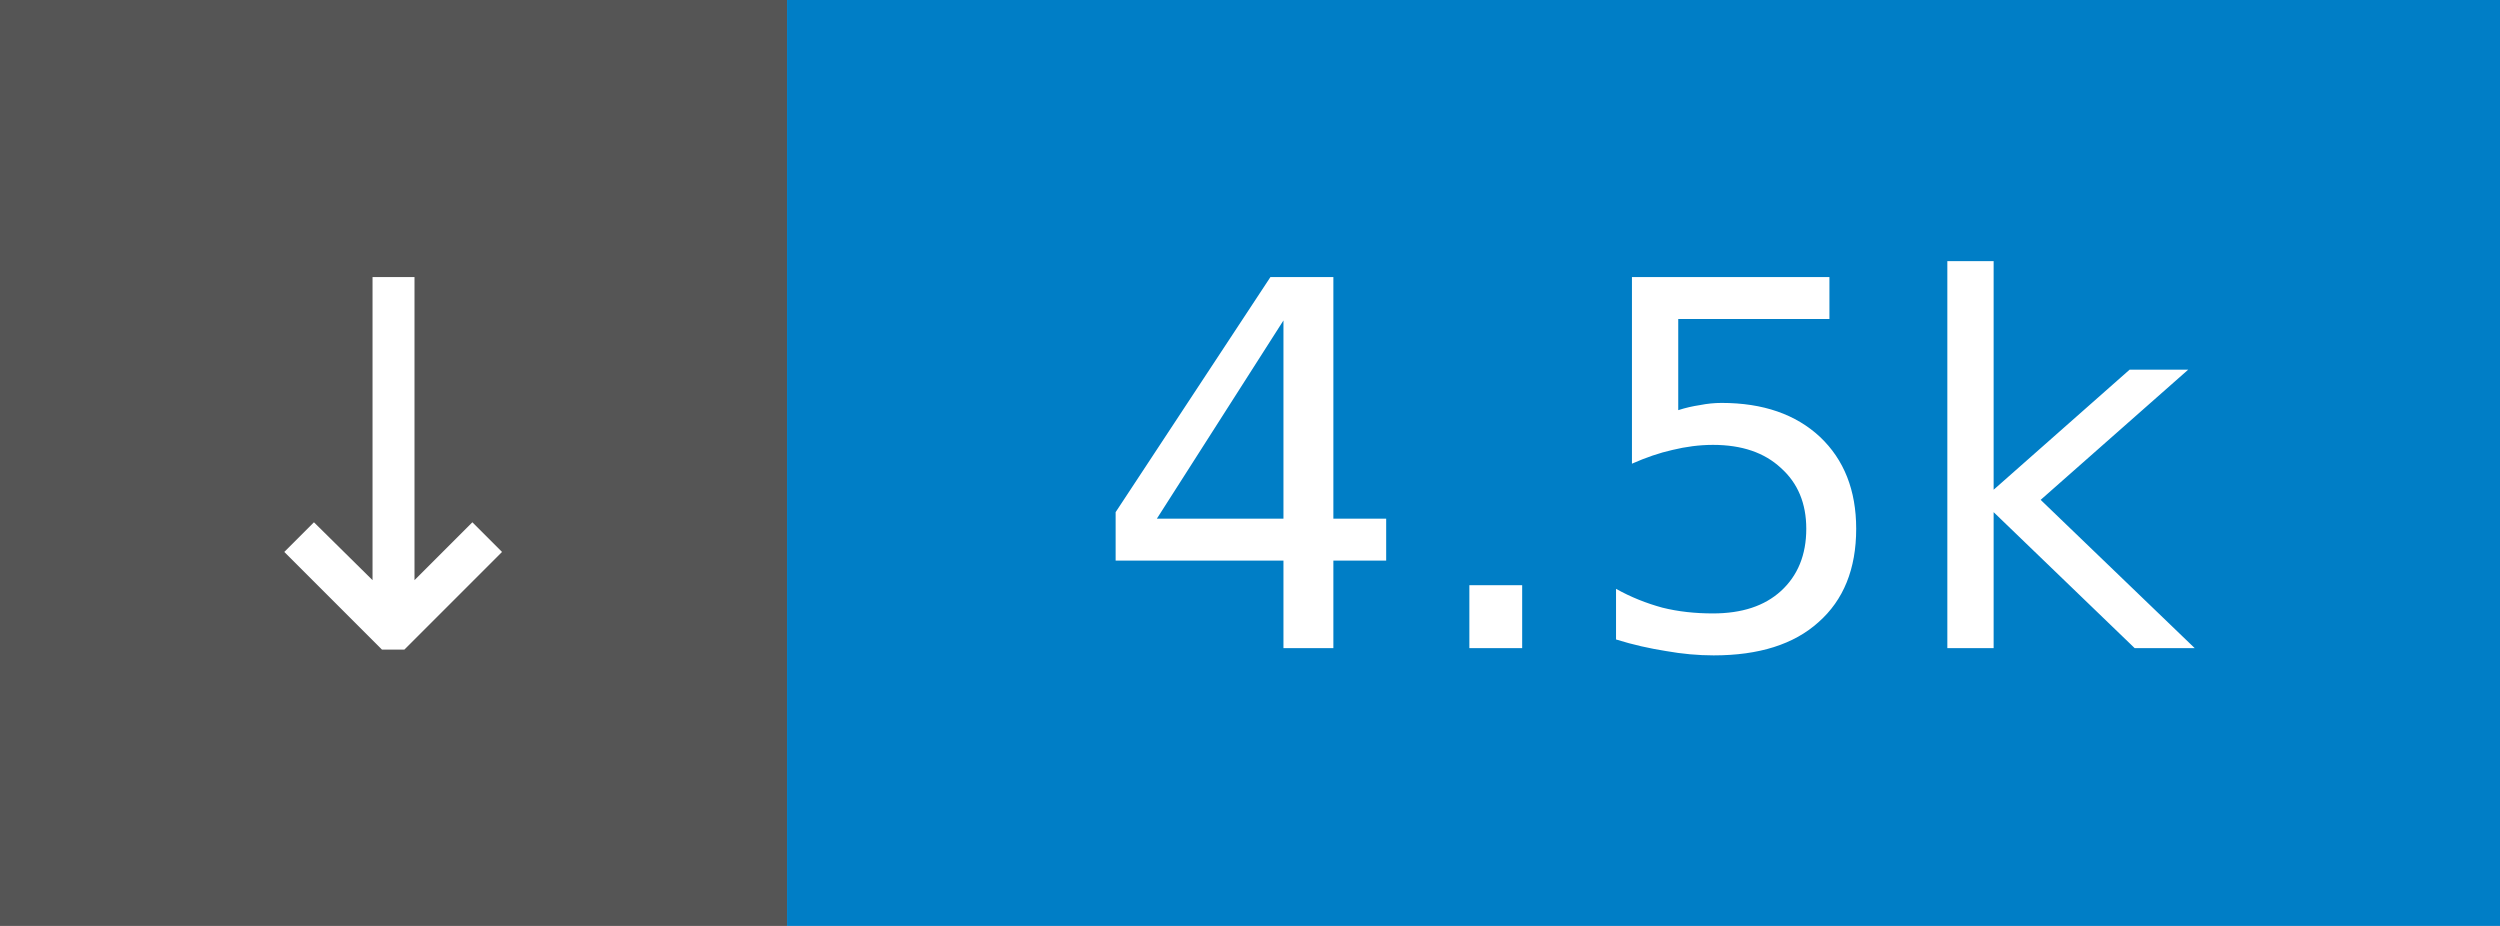
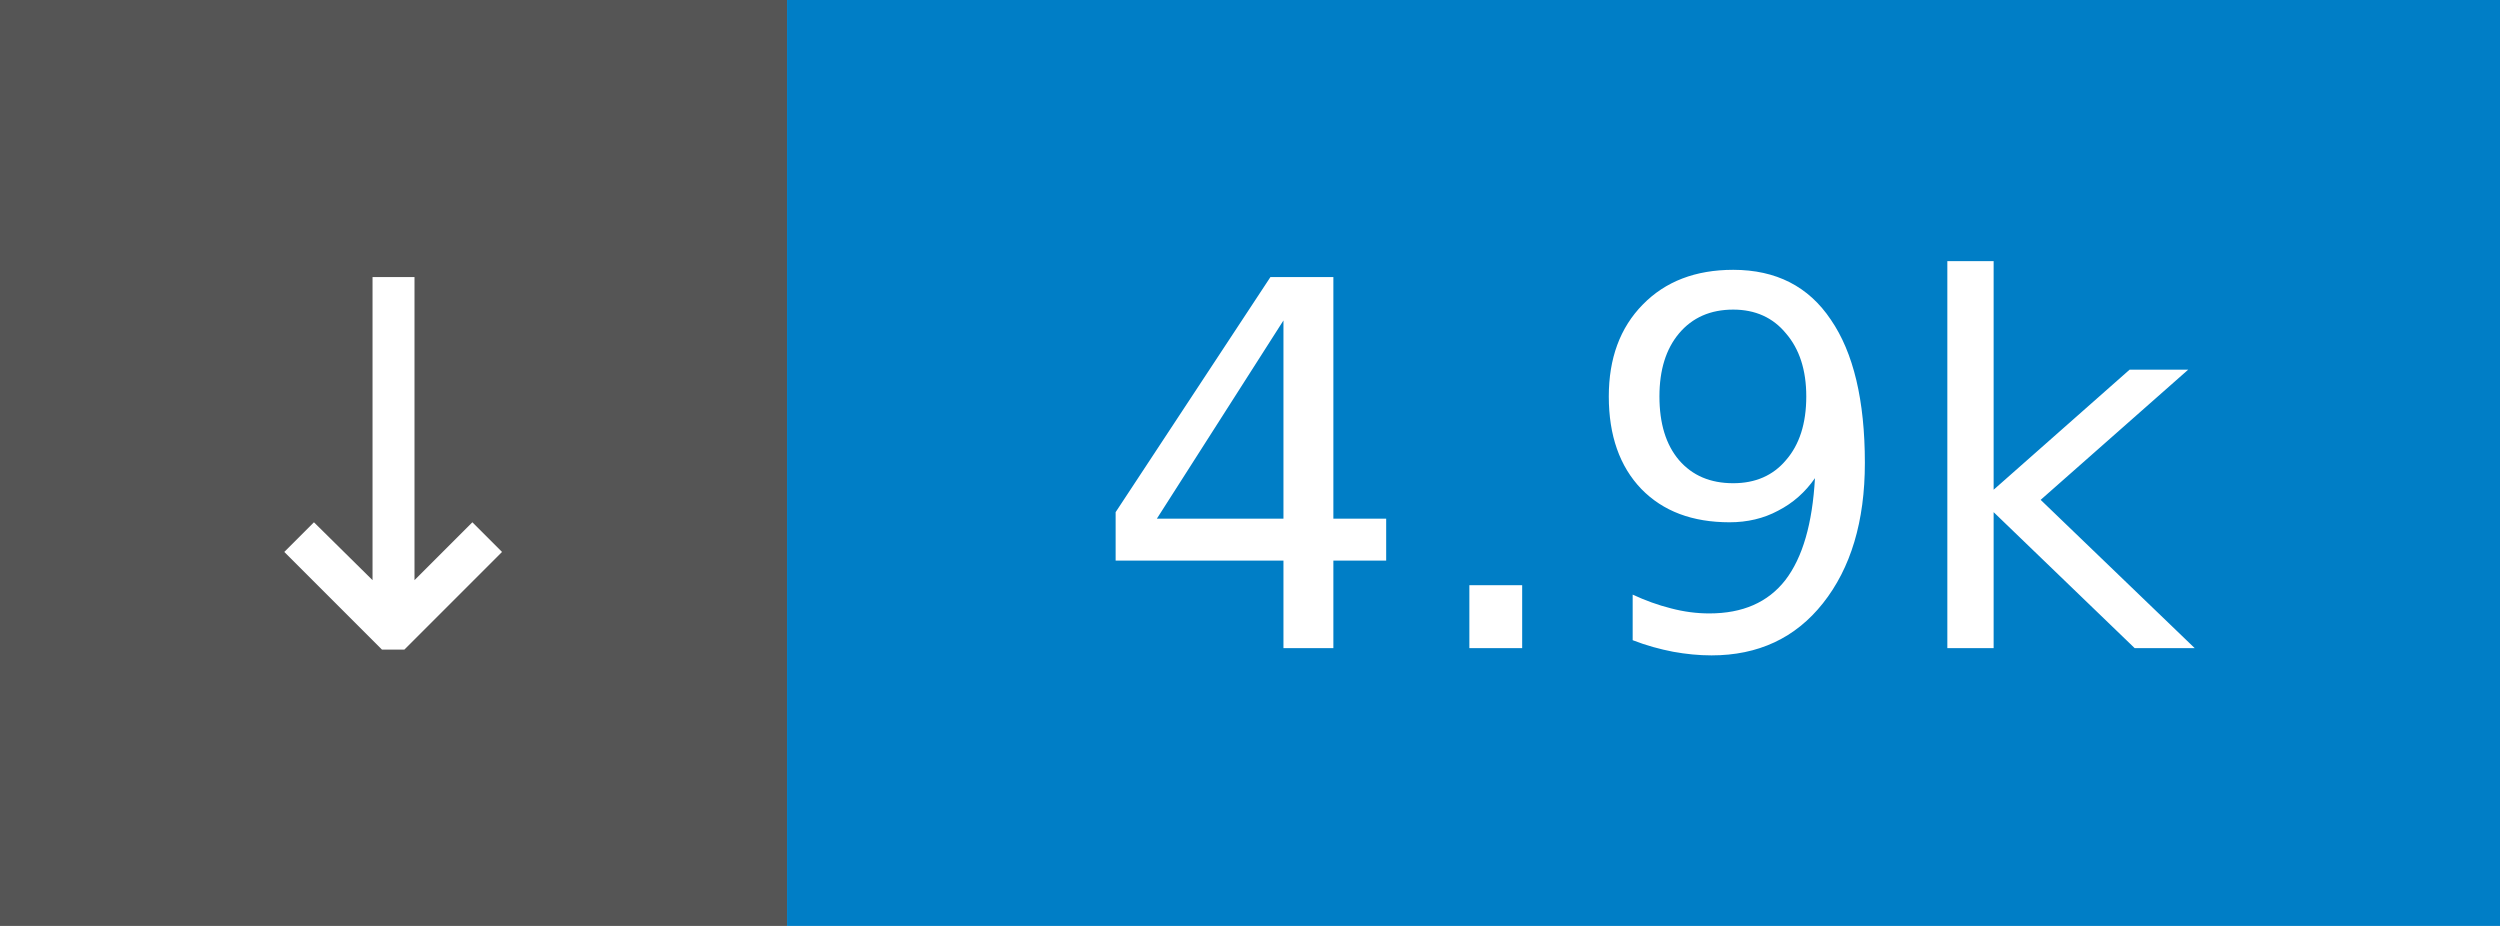
- <svg xmlns="http://www.w3.org/2000/svg" width="54" height="20" role="img" aria-label="↓ 4.5k">
+ <svg xmlns="http://www.w3.org/2000/svg" width="54" height="20" role="img" aria-label="↓ 4.9k">
  <rect width="17" height="20" fill="#555" />
  <rect x="17" width="37" height="20" fill="#007ec6" />
  <g fill="#fff" font-family="Verdana,Geneva,DejaVu Sans,sans-serif" font-size="11" text-anchor="middle">
    <text x="8.5" y="14">↓</text>
-     <text x="35.5" y="14">4.5k</text>
+     <text x="35.5" y="14">4.9k</text>
  </g>
</svg>
